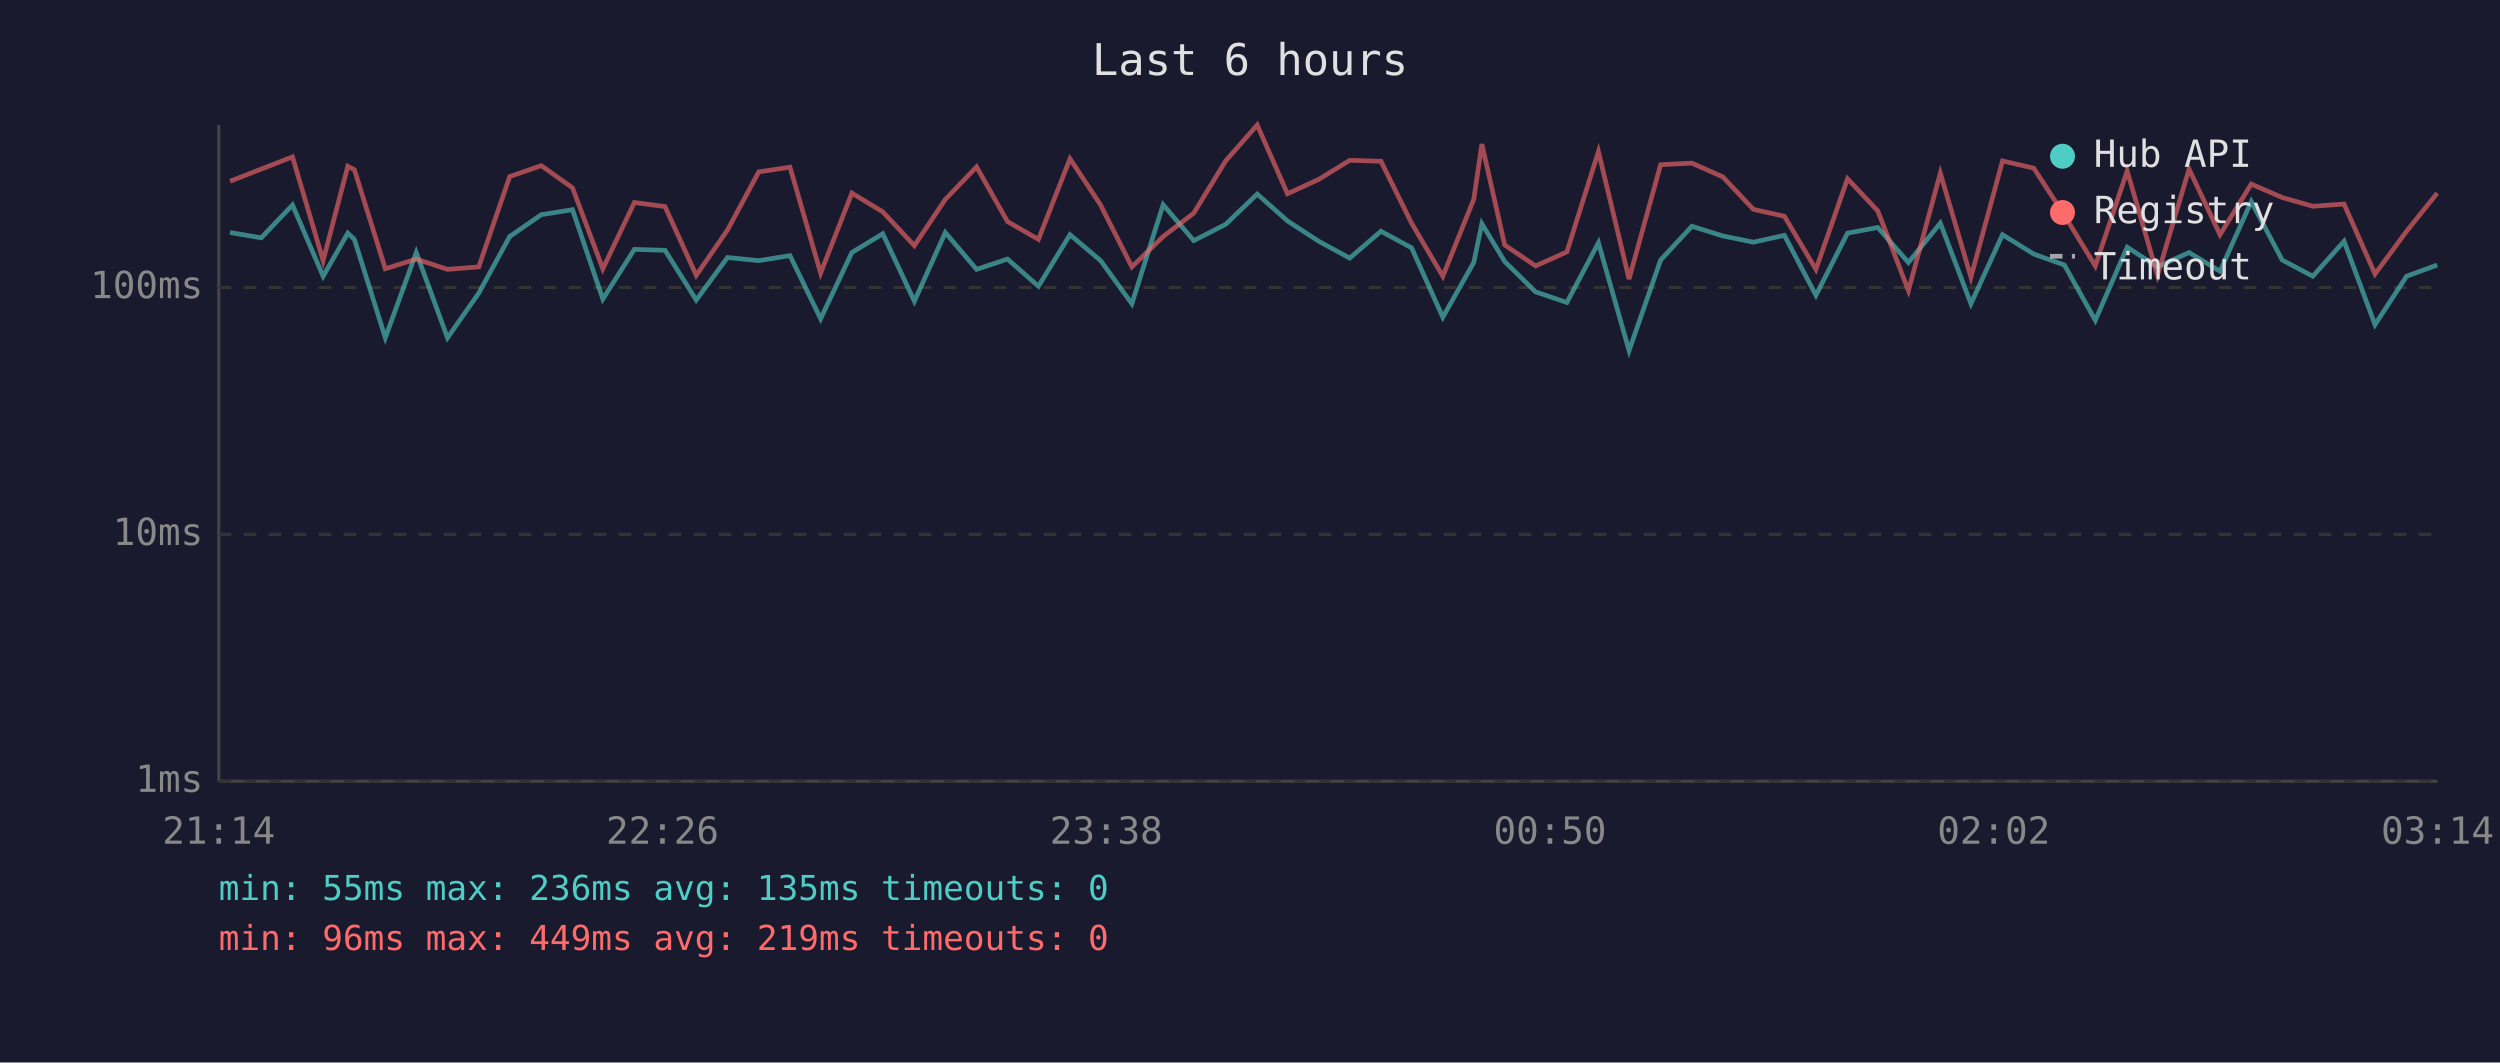
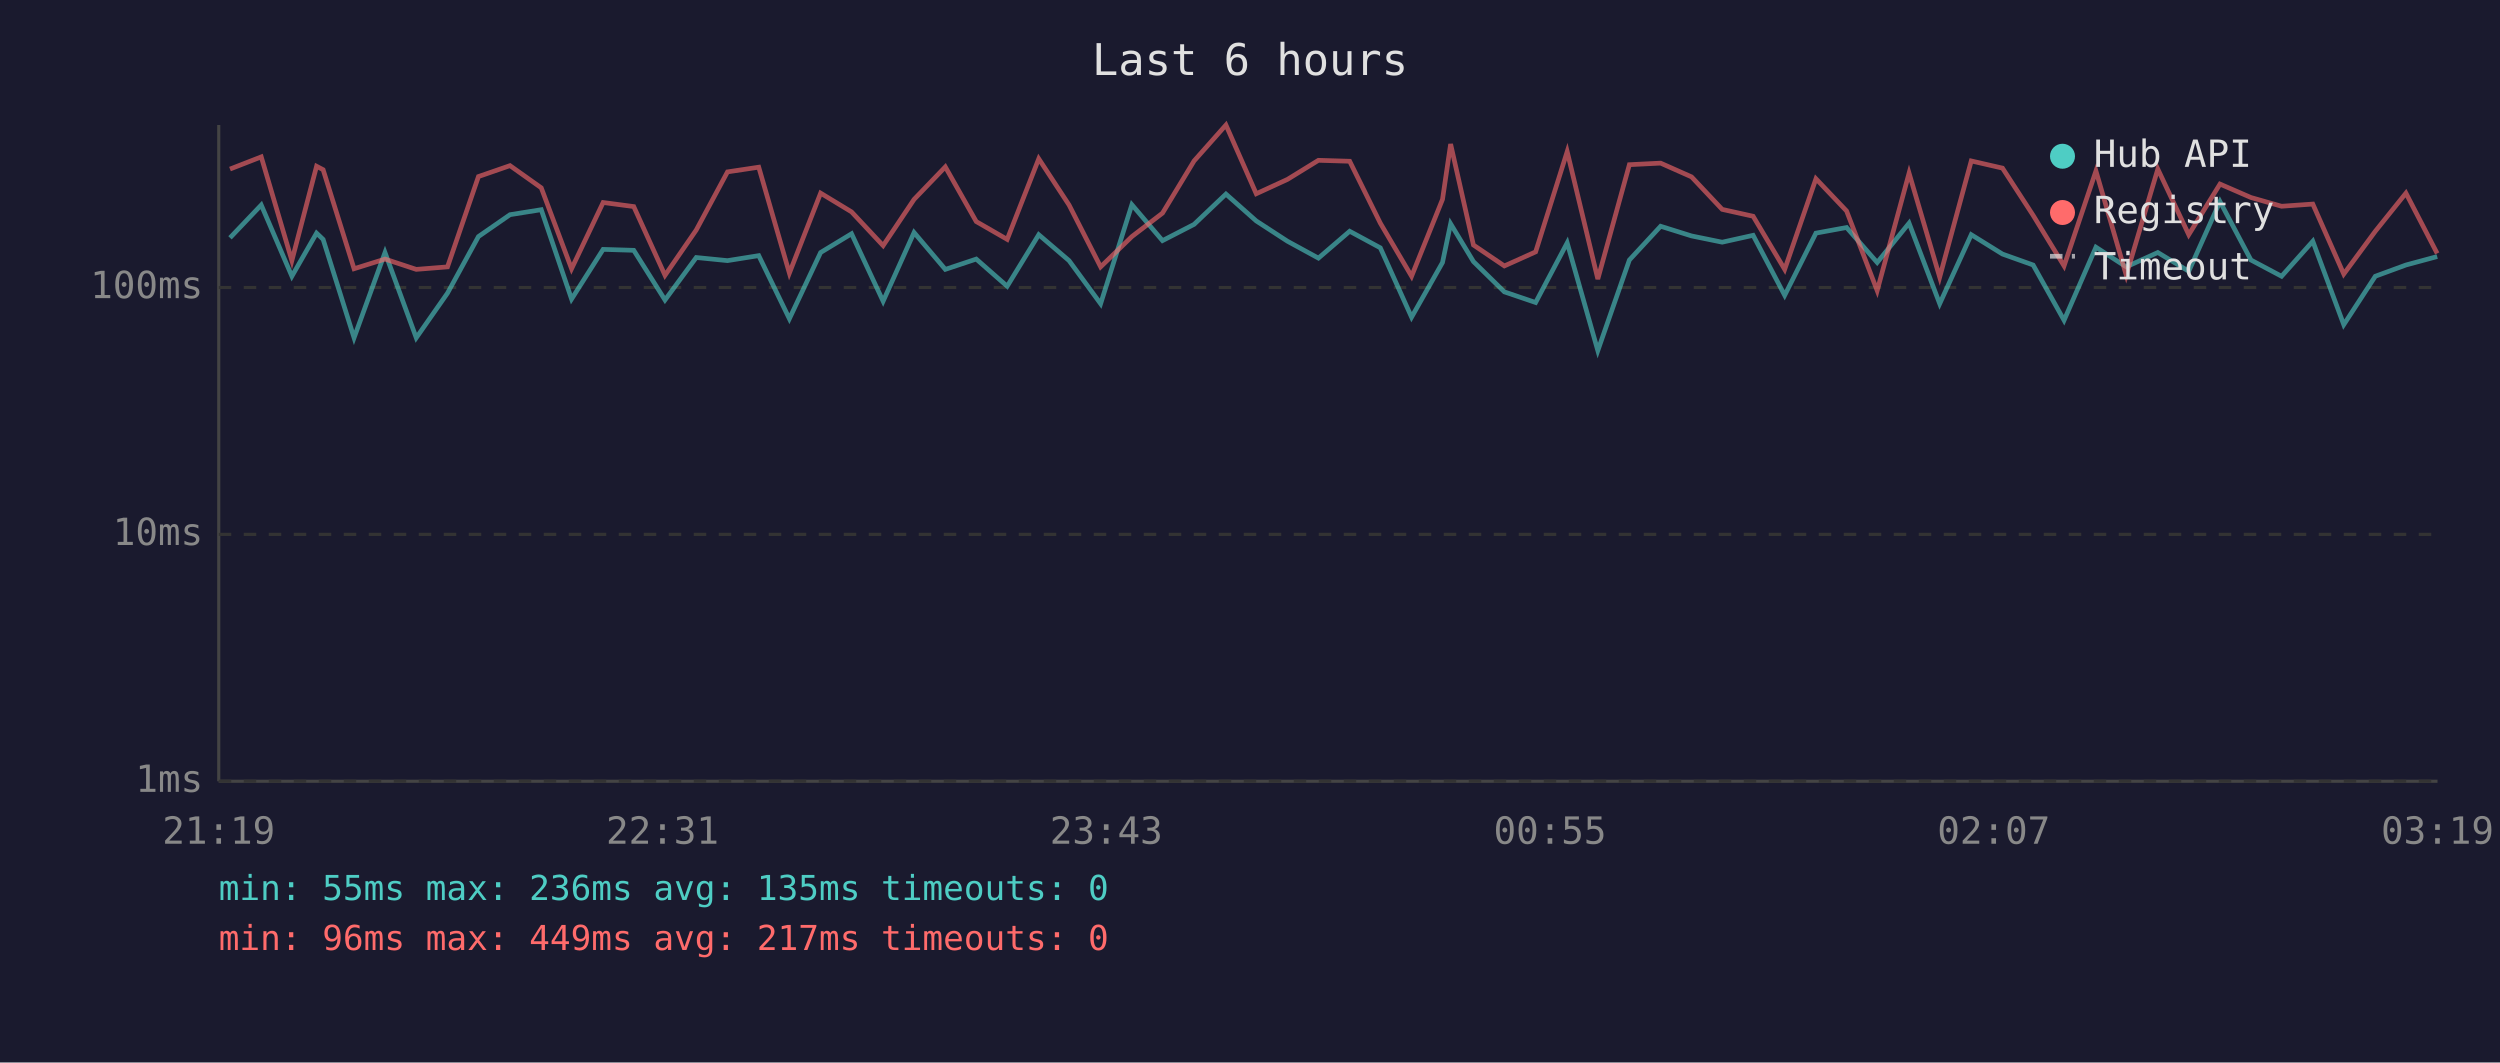
<svg xmlns="http://www.w3.org/2000/svg" viewBox="0 0 800 340" font-family="monospace" font-size="12">
  <rect width="800" height="340" fill="#1a1a2e" />
  <text x="400" y="24" fill="#e0e0e0" font-size="14" text-anchor="middle">Last 6 hours</text>
  <line x1="70" y1="40" x2="70" y2="250" stroke="#444" stroke-width="1" />
  <line x1="70" y1="250" x2="780" y2="250" stroke="#444" stroke-width="1" />
  <line x1="70" y1="250" x2="780" y2="250" stroke="#333" stroke-width="1" stroke-dasharray="4" />
  <text x="65" y="250" fill="#888" text-anchor="end" dominant-baseline="middle">1ms</text>
  <line x1="70" y1="171" x2="780" y2="171" stroke="#333" stroke-width="1" stroke-dasharray="4" />
  <text x="65" y="171" fill="#888" text-anchor="end" dominant-baseline="middle">10ms</text>
  <line x1="70" y1="92" x2="780" y2="92" stroke="#333" stroke-width="1" stroke-dasharray="4" />
  <text x="65" y="92" fill="#888" text-anchor="end" dominant-baseline="middle">100ms</text>
-   <text x="70" y="270" fill="#888" text-anchor="middle">21:14</text>
-   <text x="212" y="270" fill="#888" text-anchor="middle">22:26</text>
-   <text x="354" y="270" fill="#888" text-anchor="middle">23:38</text>
-   <text x="496" y="270" fill="#888" text-anchor="middle">00:50</text>
-   <text x="638" y="270" fill="#888" text-anchor="middle">02:02</text>
-   <text x="780" y="270" fill="#888" text-anchor="middle">03:14</text>
-   <polyline points="73.6,74.4 83.6,76.1 93.6,65.6 103.4,88.4 111.3,74.6 113.4,76.6 123.3,108.1 133.2,80.8 143.2,108.1 153.2,93.8 163.1,75.7 173.2,68.7 183.2,67.1 192.9,95.7 203.0,79.8 212.8,80.1 222.8,96.0 232.8,82.4 242.8,83.4 252.8,81.8 262.6,102.0 272.6,80.8 282.5,74.8 292.6,96.4 302.5,74.4 312.5,86.2 322.4,82.9 332.3,91.6 342.4,75.1 352.2,83.4 362.2,97.2 372.2,65.5 382.0,77.0 392.2,71.8 402.3,62.1 412.0,70.7 422.0,77.2 431.9,82.6 441.9,74.0 451.7,79.3 461.7,101.5 471.6,84.0 474.2,71.6 481.5,83.7 491.4,93.4 501.4,96.8 511.5,77.7 521.3,112.2 531.4,83.2 541.4,72.4 551.3,75.5 561.1,77.5 571.0,75.3 581.1,94.5 591.2,74.6 600.9,72.8 610.7,84.0 620.9,71.4 630.7,97.2 640.8,75.1 650.8,81.3 660.6,84.8 670.5,102.5 680.7,79.1 690.4,85.4 700.5,80.8 710.4,86.8 720.4,64.5 730.3,83.2 740.1,88.4 750.1,77.2 760.0,103.9 770.1,88.4 779.9,84.8" fill="none" stroke="#4ecdc4" stroke-width="1.5" opacity="0.6" />
-   <polyline points="73.6,58.0 83.6,54.1 93.6,50.2 103.4,83.4 111.3,53.2 113.4,54.3 123.3,86.0 133.2,82.9 143.2,86.2 153.2,85.4 163.1,56.5 173.2,53.0 183.2,60.1 192.9,86.0 203.0,64.8 212.8,66.1 222.8,88.1 232.8,73.6 242.8,55.0 252.8,53.5 262.6,87.4 272.6,61.8 282.5,67.8 292.6,78.6 302.5,63.8 312.5,53.4 322.4,70.9 332.3,76.6 342.4,50.8 352.2,65.6 362.2,85.4 372.2,75.7 382.0,68.2 392.2,51.5 402.3,40.0 412.0,62.0 422.0,57.4 431.9,51.3 441.9,51.6 451.7,71.4 461.7,88.4 471.6,63.8 474.2,46.1 481.5,78.4 491.4,85.1 501.4,80.6 511.5,48.5 521.3,89.3 531.4,52.7 541.4,52.2 551.3,56.6 561.1,67.0 571.0,69.2 581.1,86.2 591.2,57.2 600.9,67.5 610.7,93.0 620.9,55.4 630.7,88.7 640.8,51.5 650.8,53.8 660.6,68.9 670.5,85.1 680.7,54.7 690.4,88.1 700.5,54.1 710.4,75.1 720.4,58.9 730.3,63.2 740.1,66.0 750.1,65.3 760.0,87.7 770.1,74.0 779.9,61.8" fill="none" stroke="#ff6b6b" stroke-width="1.5" opacity="0.6" />
+   <text x="70" y="270" fill="#888" text-anchor="middle">21:19</text>
+   <text x="212" y="270" fill="#888" text-anchor="middle">22:31</text>
+   <text x="354" y="270" fill="#888" text-anchor="middle">23:43</text>
+   <text x="496" y="270" fill="#888" text-anchor="middle">00:55</text>
+   <text x="638" y="270" fill="#888" text-anchor="middle">02:07</text>
+   <text x="780" y="270" fill="#888" text-anchor="middle">03:19</text>
+   <polyline points="73.6,76.1 83.6,65.6 93.4,88.4 101.3,74.6 103.4,76.6 113.3,108.1 123.2,80.8 133.2,108.1 143.2,93.8 153.1,75.7 163.2,68.7 173.2,67.1 182.9,95.7 193.0,79.8 202.8,80.1 212.8,96.0 222.8,82.4 232.8,83.4 242.8,81.8 252.6,102.0 262.6,80.8 272.5,74.8 282.6,96.4 292.5,74.4 302.5,86.2 312.4,82.9 322.3,91.6 332.4,75.1 342.1,83.4 352.2,97.2 362.2,65.5 372.0,77.0 382.1,71.8 392.3,62.1 402.0,70.7 412.0,77.2 421.9,82.6 431.9,74.0 441.7,79.3 451.7,101.5 461.6,84.0 464.2,71.6 471.5,83.7 481.4,93.4 491.4,96.8 501.5,77.7 511.3,112.2 521.4,83.2 531.4,72.4 541.3,75.5 551.1,77.5 561.0,75.3 571.1,94.5 581.1,74.6 590.9,72.8 600.7,84.0 610.9,71.4 620.7,97.2 630.8,75.1 640.8,81.3 650.6,84.8 660.5,102.5 670.7,79.1 680.4,85.4 690.5,80.8 700.4,86.8 710.4,64.5 720.3,83.2 730.1,88.4 740.1,77.2 750.0,103.9 760.1,88.4 769.9,84.8 779.9,82.1" fill="none" stroke="#4ecdc4" stroke-width="1.5" opacity="0.6" />
+   <polyline points="73.6,54.1 83.6,50.2 93.4,83.4 101.3,53.2 103.4,54.3 113.3,86.0 123.2,82.9 133.2,86.2 143.2,85.4 153.1,56.5 163.2,53.0 173.2,60.1 182.9,86.0 193.0,64.8 202.8,66.1 212.8,88.1 222.8,73.6 232.8,55.0 242.8,53.5 252.6,87.4 262.6,61.8 272.5,67.8 282.6,78.6 292.5,63.8 302.5,53.4 312.4,70.9 322.3,76.6 332.4,50.8 342.1,65.6 352.2,85.4 362.2,75.7 372.0,68.2 382.1,51.5 392.3,40.0 402.0,62.0 412.0,57.4 421.9,51.3 431.9,51.6 441.7,71.4 451.7,88.4 461.6,63.8 464.2,46.1 471.5,78.4 481.4,85.1 491.4,80.6 501.5,48.5 511.3,89.3 521.4,52.7 531.4,52.2 541.3,56.6 551.1,67.0 561.0,69.2 571.1,86.2 581.1,57.2 590.9,67.5 600.7,93.0 610.9,55.4 620.7,88.7 630.8,51.5 640.8,53.8 650.6,68.9 660.5,85.1 670.7,54.7 680.4,88.1 690.5,54.1 700.4,75.1 710.4,58.9 720.3,63.2 730.1,66.0 740.1,65.3 750.0,87.7 760.1,74.0 769.9,61.8 779.9,81.1" fill="none" stroke="#ff6b6b" stroke-width="1.5" opacity="0.6" />
  <circle cx="660" cy="50" r="4" fill="#4ecdc4" />
  <text x="670" y="50" fill="#e0e0e0" dominant-baseline="middle">Hub API</text>
  <circle cx="660" cy="68" r="4" fill="#ff6b6b" />
  <text x="670" y="68" fill="#e0e0e0" dominant-baseline="middle">Registry</text>
  <line x1="656" y1="82" x2="664" y2="82" stroke="#e0e0e0" stroke-width="1.5" stroke-dasharray="4,3" opacity="0.7" />
  <text x="670" y="86" fill="#e0e0e0" dominant-baseline="middle">Timeout</text>
  <text x="70" y="288" fill="#4ecdc4" font-size="11">min: 55ms  max: 236ms  avg: 135ms  timeouts: 0</text>
-   <text x="70" y="304" fill="#ff6b6b" font-size="11">min: 96ms  max: 449ms  avg: 219ms  timeouts: 0</text>
+   <text x="70" y="304" fill="#ff6b6b" font-size="11">min: 96ms  max: 449ms  avg: 217ms  timeouts: 0</text>
</svg>
